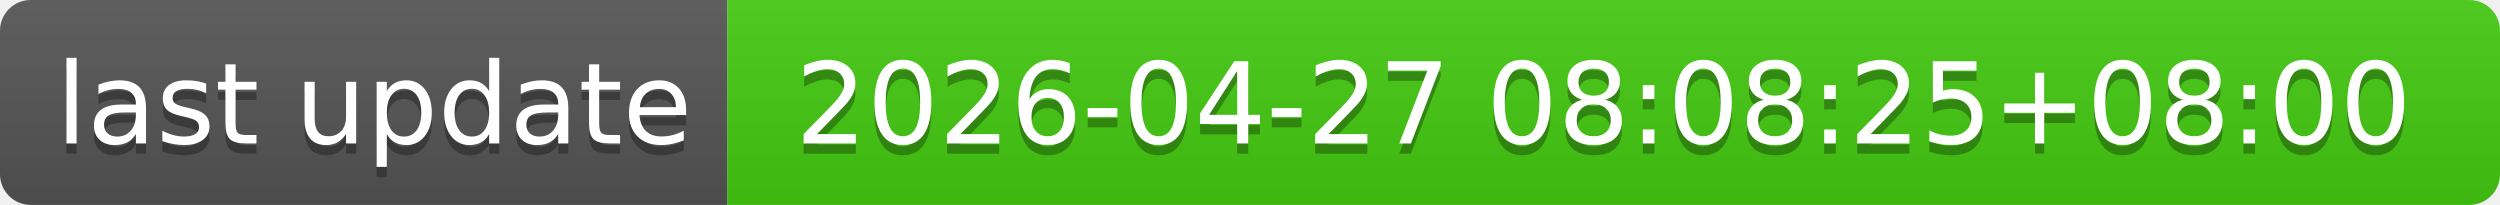
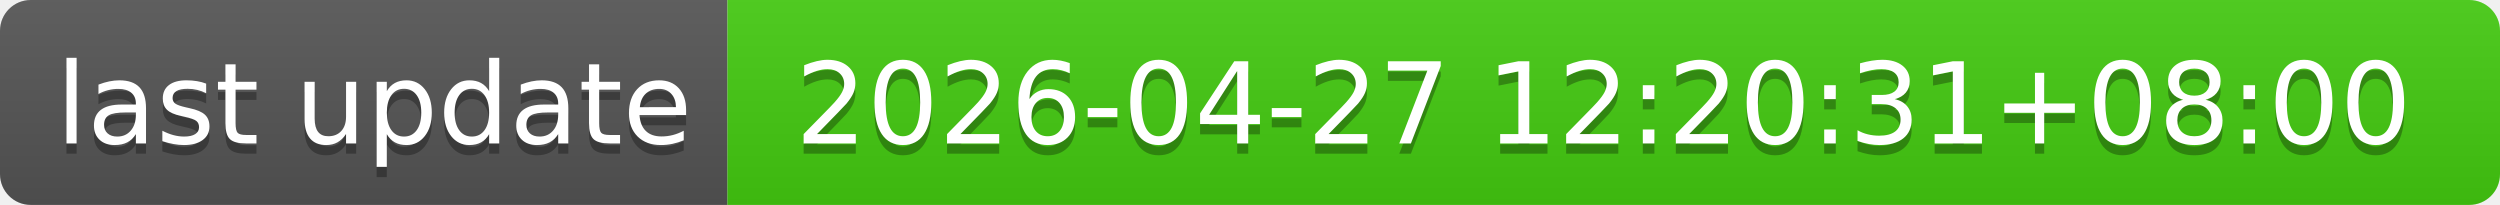
- <svg xmlns="http://www.w3.org/2000/svg" width="244" height="20" role="img" aria-label="last update: 2026-04-27 08:08:25+08:00">
+ <svg xmlns="http://www.w3.org/2000/svg" width="244" height="20" role="img" aria-label="last update: 2026-04-27 12:20:31+08:00">
  <linearGradient id="s" x2="0" y2="100%">
    <stop offset="0" stop-color="#bbb" stop-opacity=".1" />
    <stop offset="1" stop-opacity=".1" />
  </linearGradient>
  <clipPath id="r">
    <rect width="244" height="20" rx="3" fill="#fff" />
  </clipPath>
  <g clip-path="url(#r)">
    <rect width="71" height="20" fill="#555" />
    <rect x="71" width="173" height="20" fill="#4c1" />
    <rect width="244" height="20" fill="url(#s)" />
  </g>
  <g fill="#fff" text-anchor="middle" font-family="Verdana,Geneva,DejaVu Sans,sans-serif" text-rendering="geometricPrecision" font-size="110">
    <text aria-hidden="true" x="365" y="150" fill="#010101" fill-opacity=".3" transform="scale(.1)" textLength="610">last update</text>
    <text x="365" y="140" transform="scale(.1)" fill="#fff" textLength="610">last update</text>
-     <text aria-hidden="true" x="1565" y="150" fill="#010101" fill-opacity=".3" transform="scale(.1)" textLength="1630">2026-04-27 08:08:25+08:00</text>
-     <text x="1565" y="140" transform="scale(.1)" fill="#fff" textLength="1630">2026-04-27 08:08:25+08:00</text>
+     <text aria-hidden="true" x="1565" y="150" fill="#010101" fill-opacity=".3" transform="scale(.1)" textLength="1630">2026-04-27 12:20:31+08:00</text>
+     <text x="1565" y="140" transform="scale(.1)" fill="#fff" textLength="1630">2026-04-27 12:20:31+08:00</text>
  </g>
</svg>
